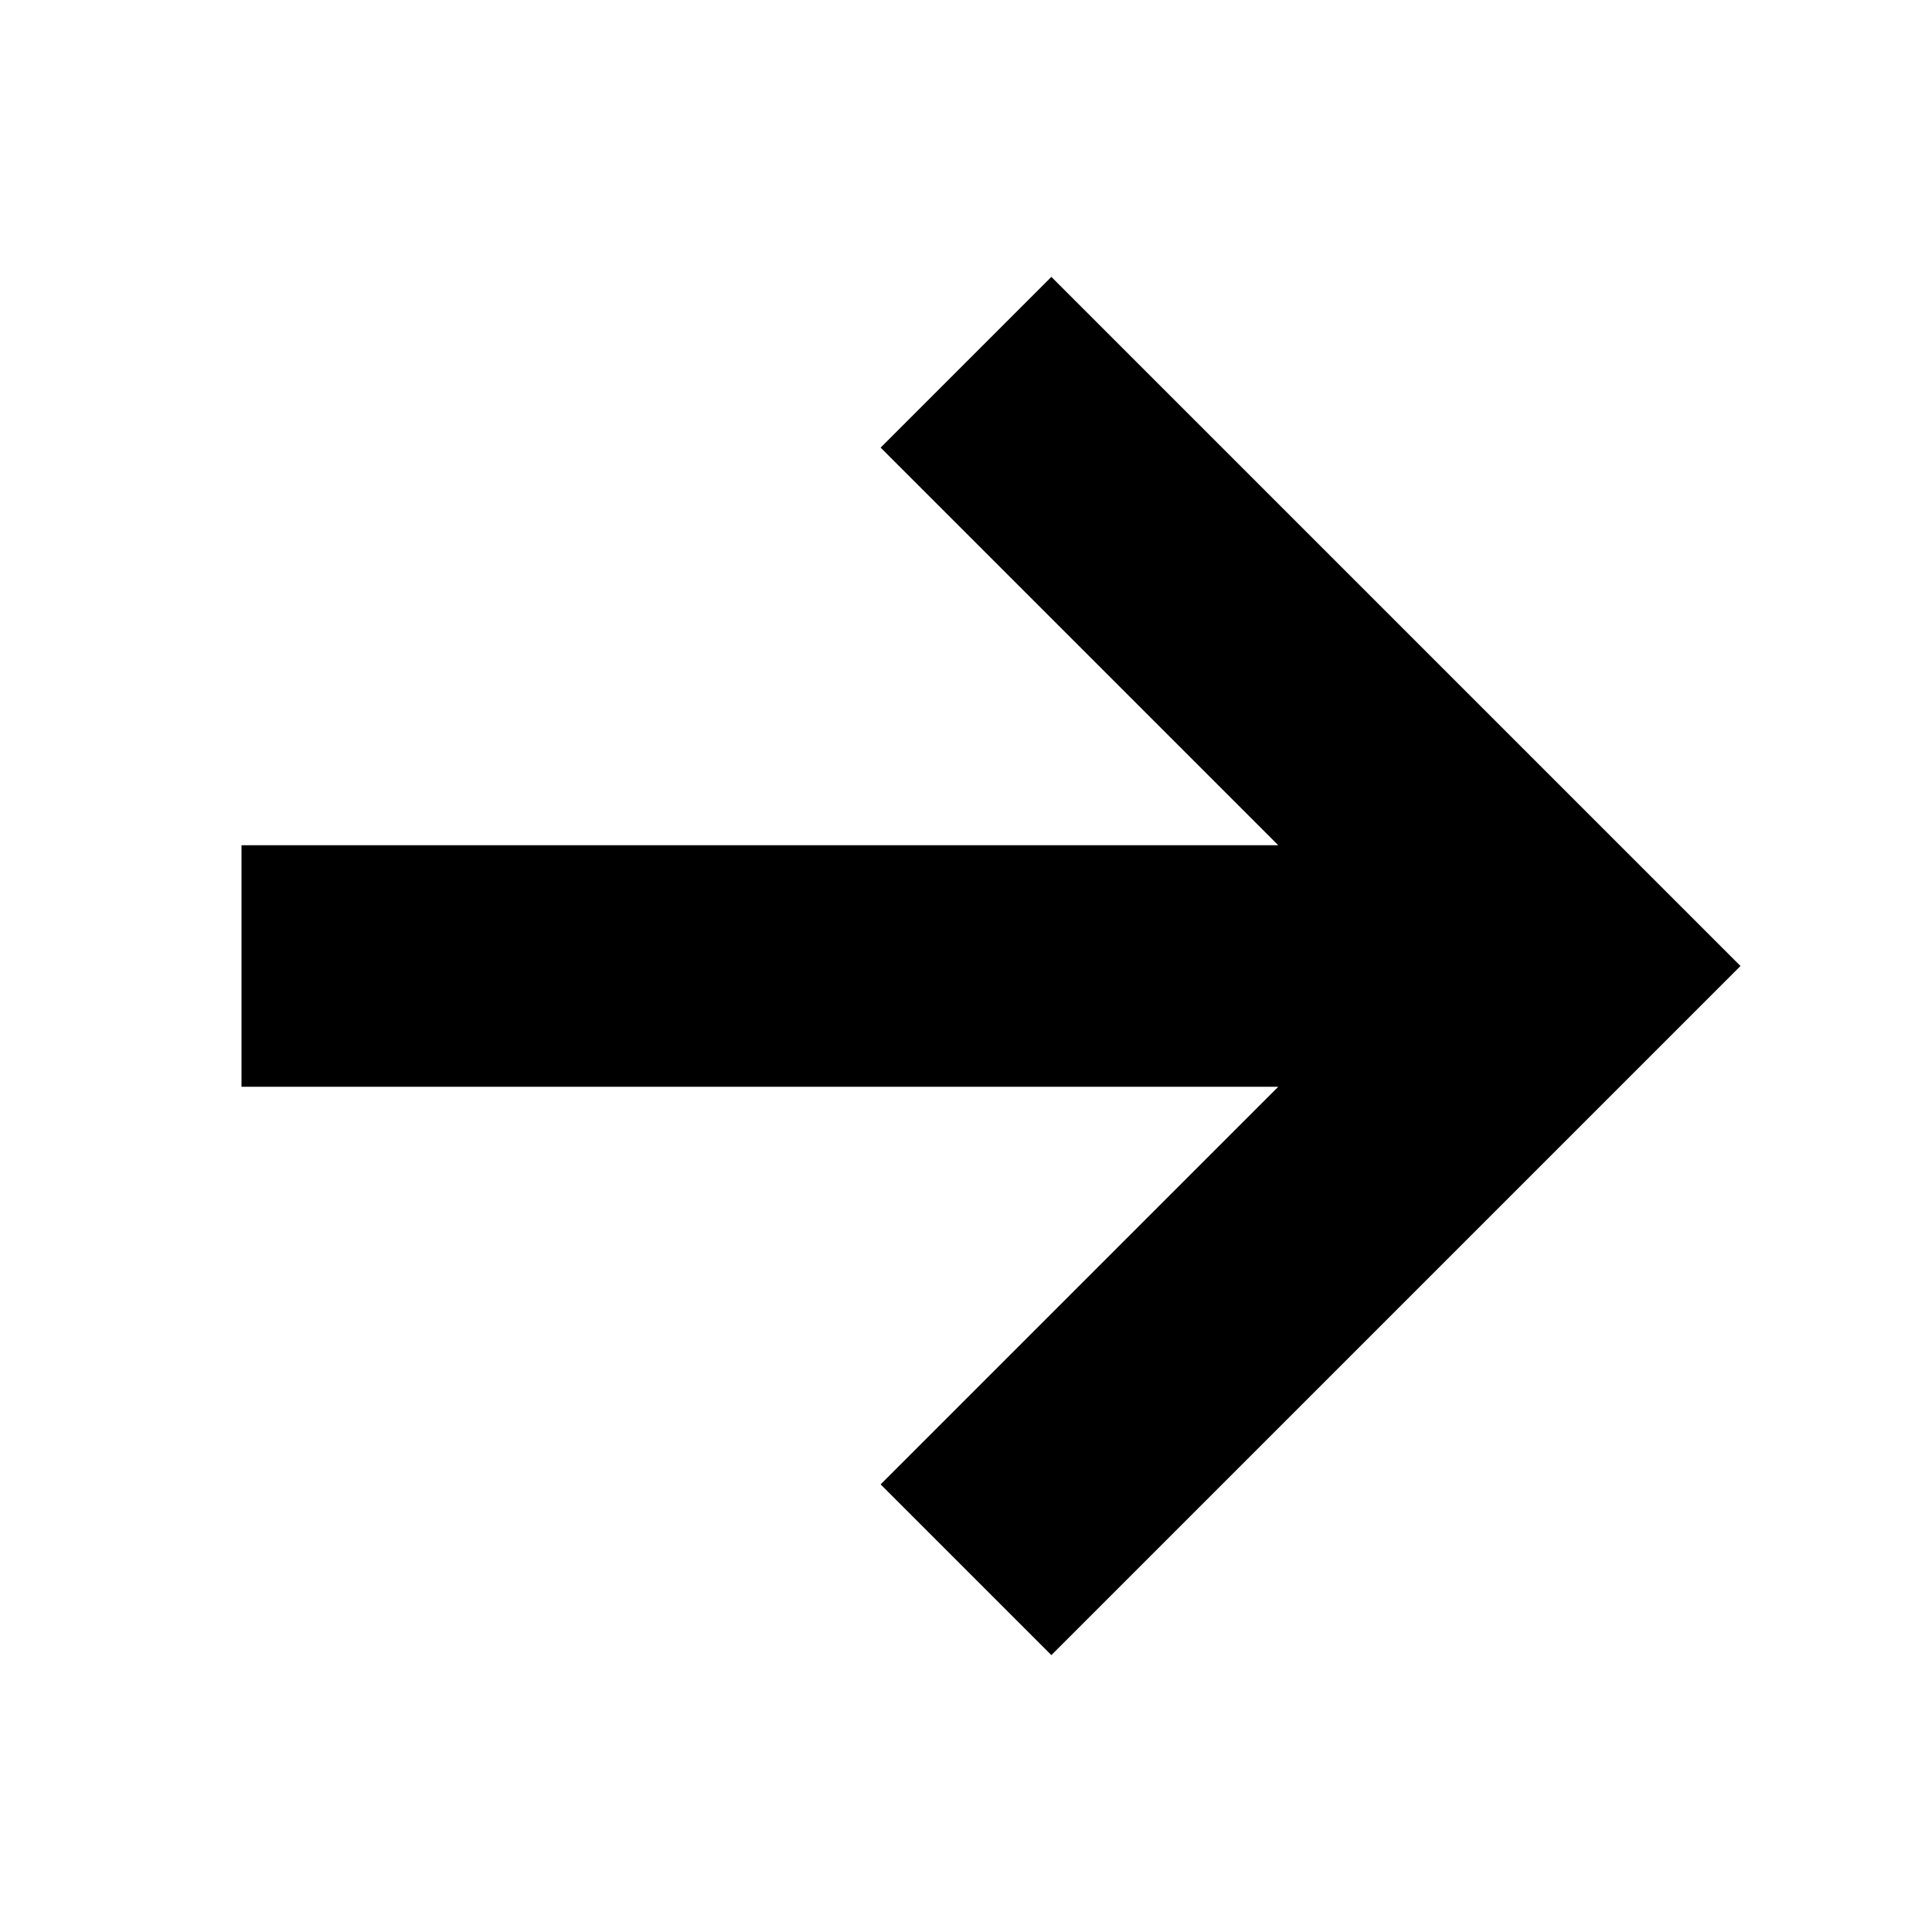
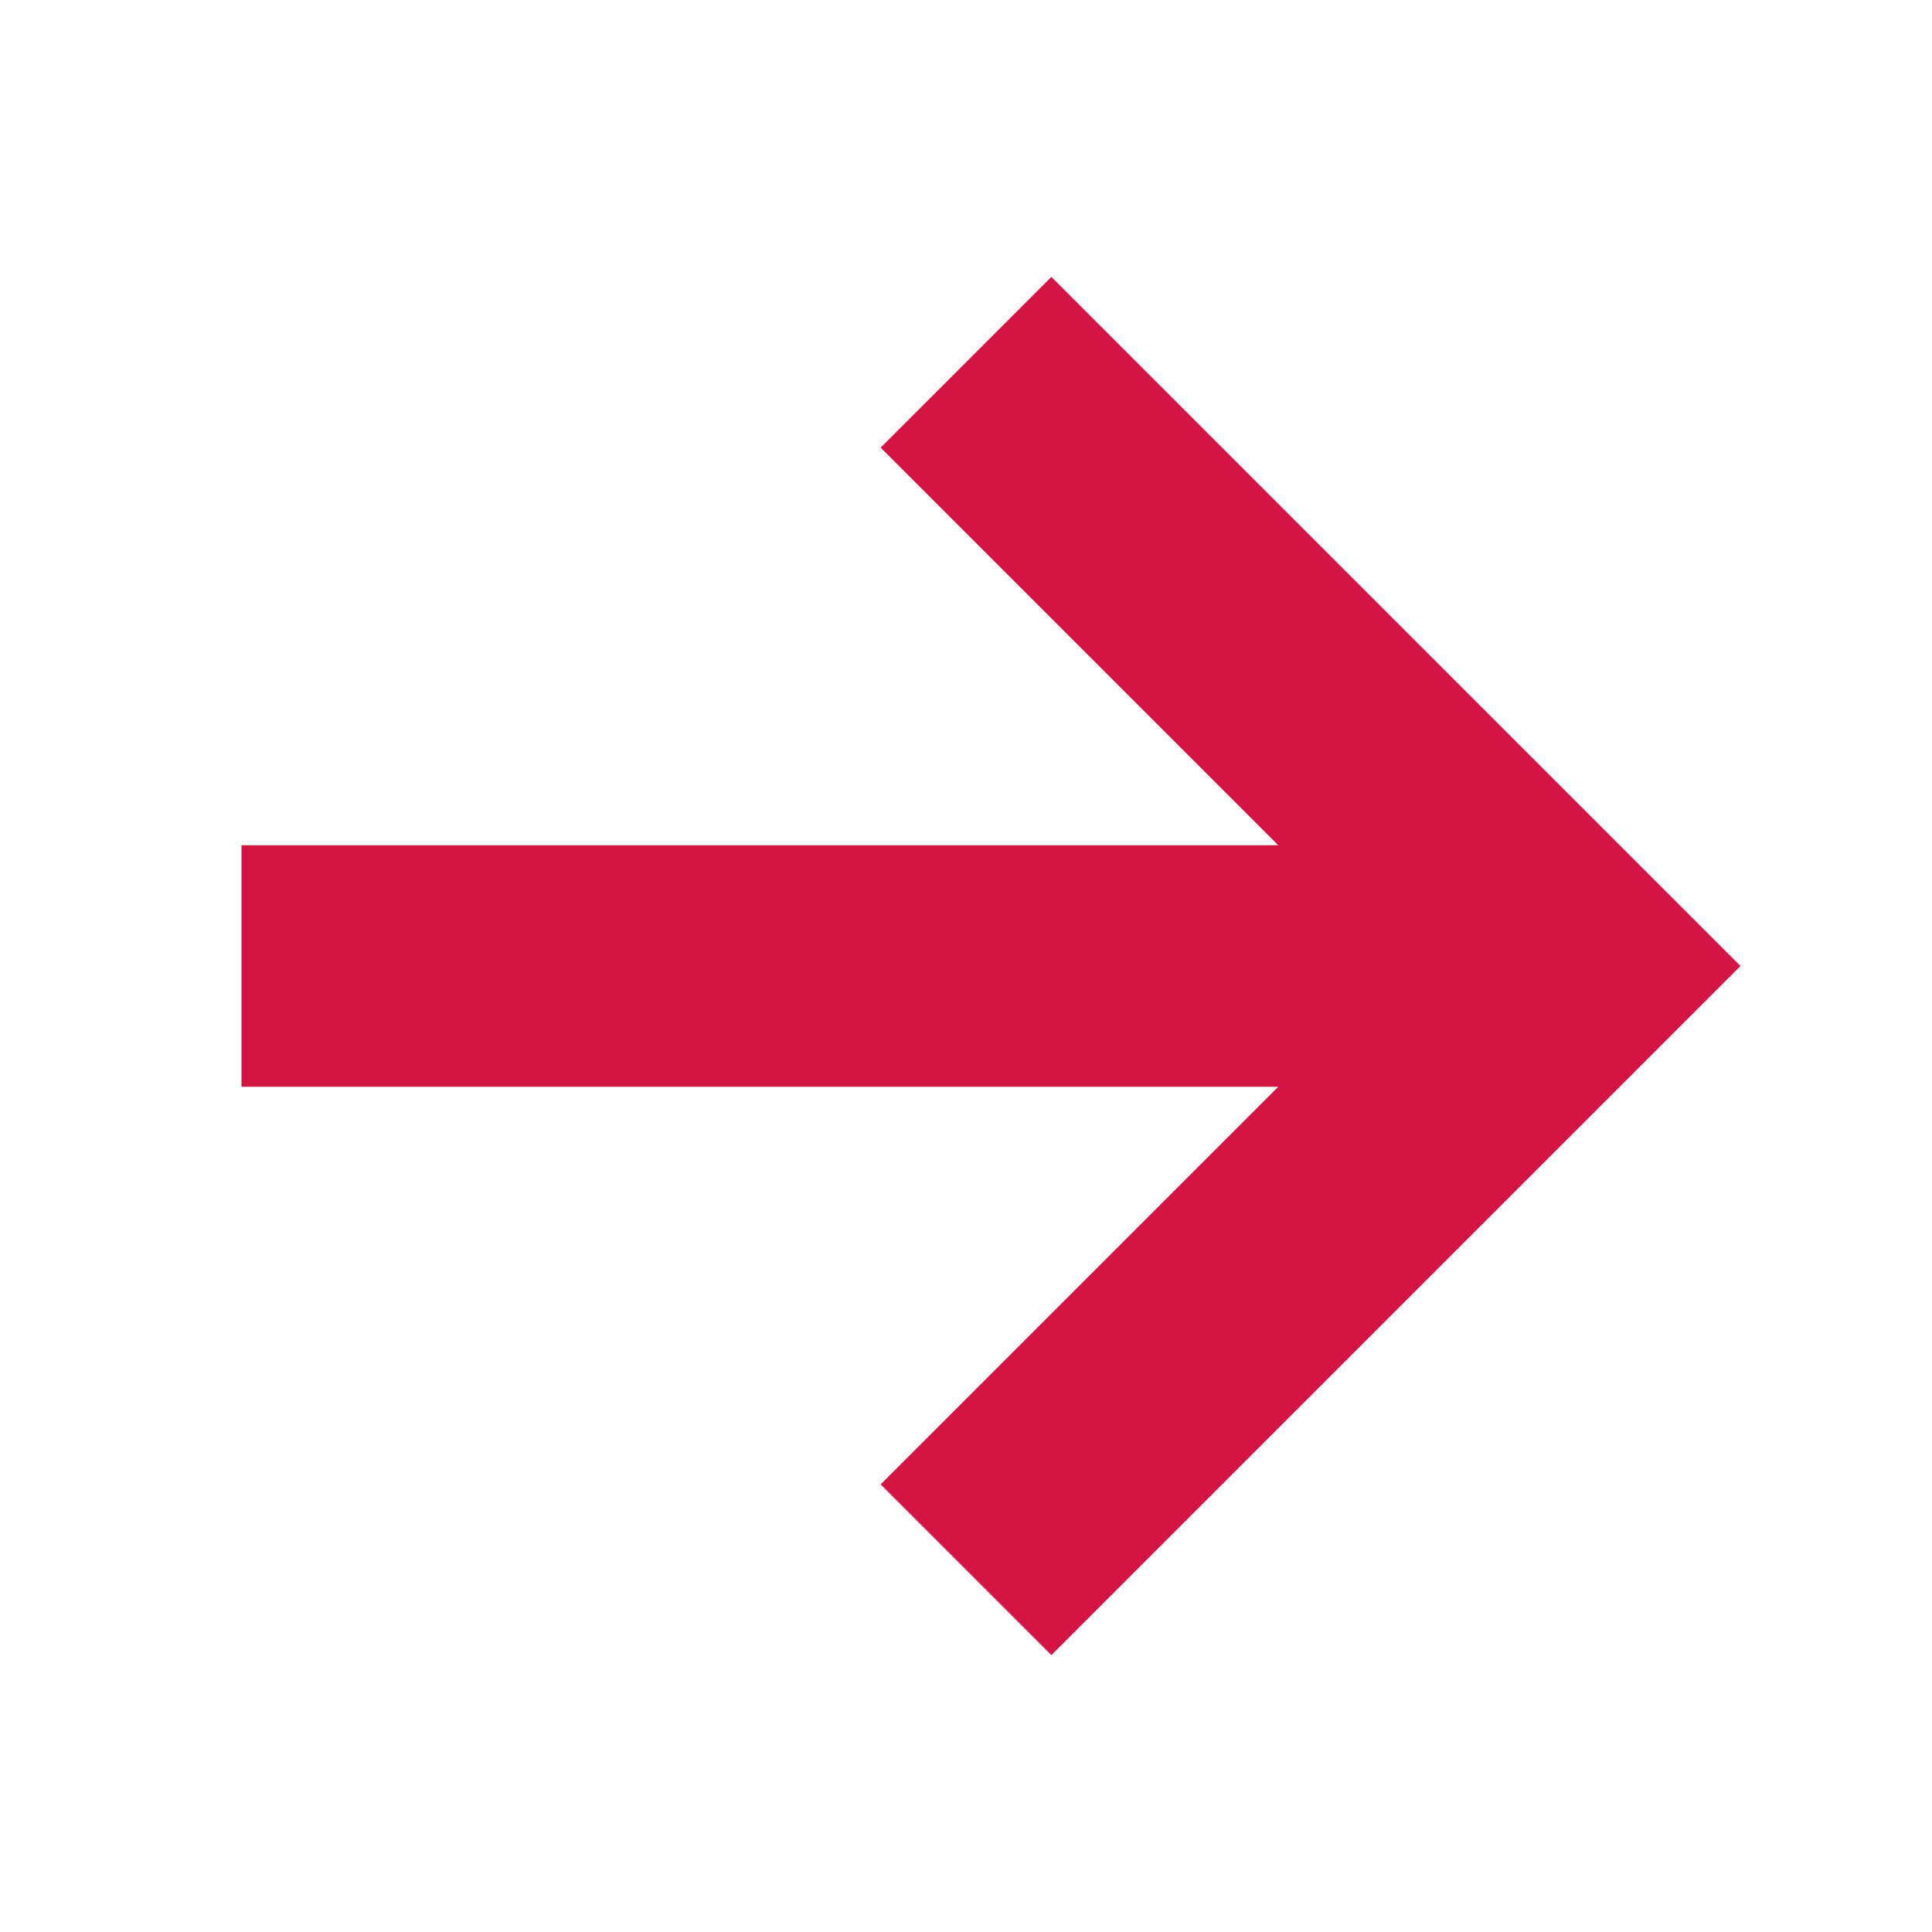
<svg xmlns="http://www.w3.org/2000/svg" height="16" width="16">
-   <path fill-rule="evenodd" d="M10.586 9H2V7h8.586L7.293 3.707l1.414-1.414L14.414 8l-5.707 5.707-1.414-1.414L10.586 9z" />
+   <path fill="#D41443" fill-rule="evenodd" d="M10.586 9H2V7h8.586L7.293 3.707l1.414-1.414L14.414 8l-5.707 5.707-1.414-1.414L10.586 9z" />
</svg>
